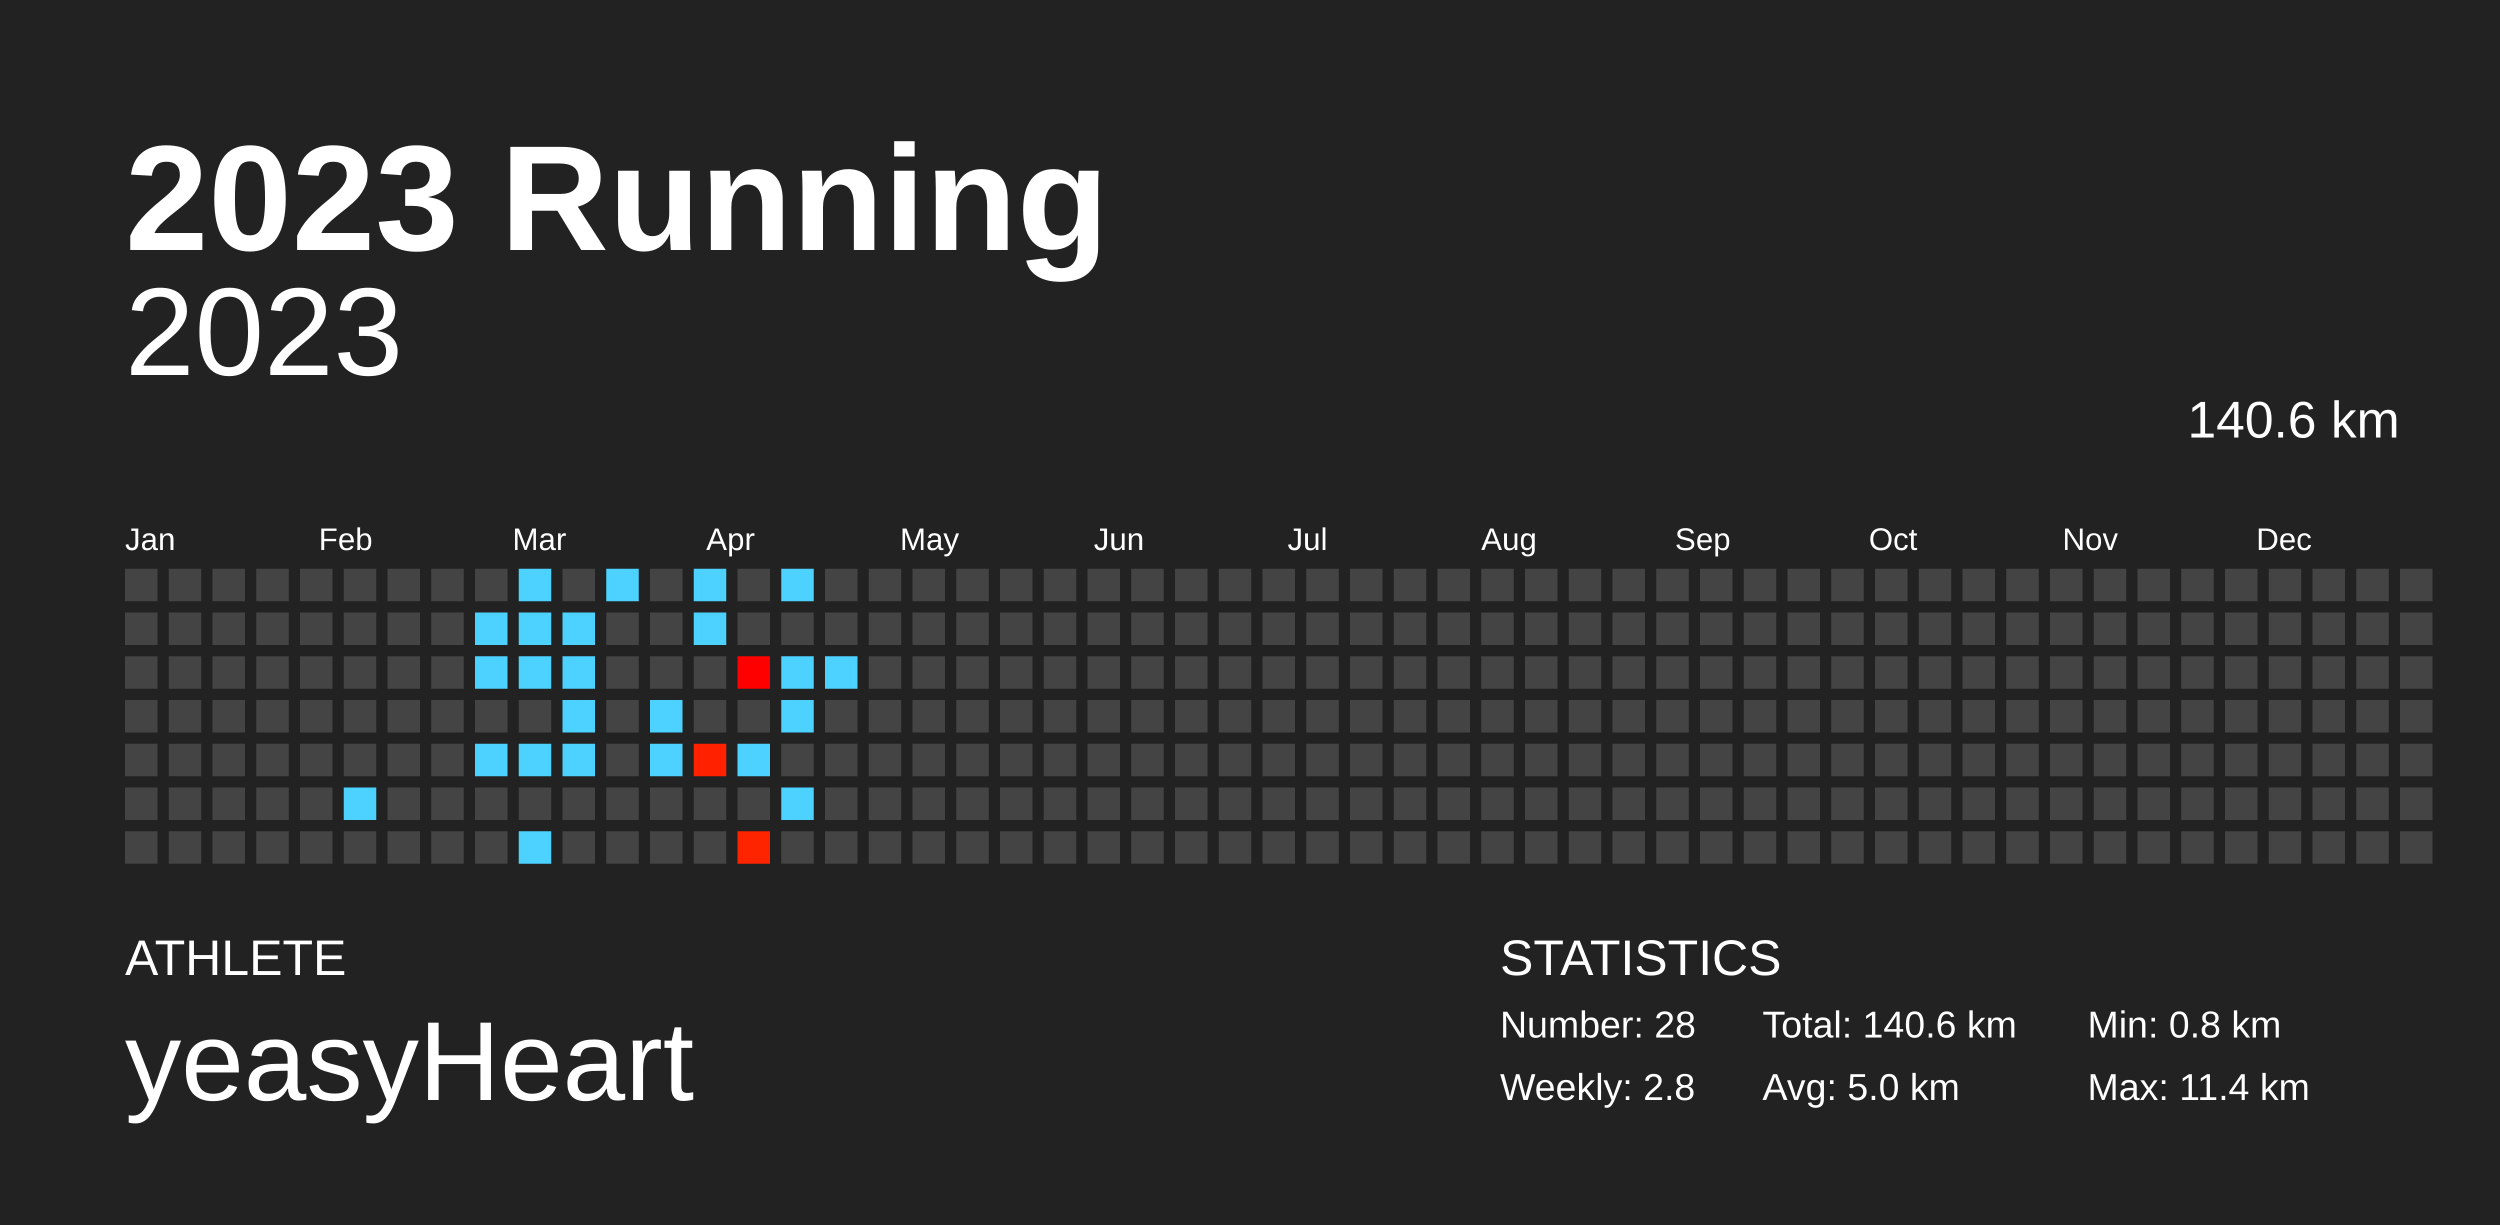
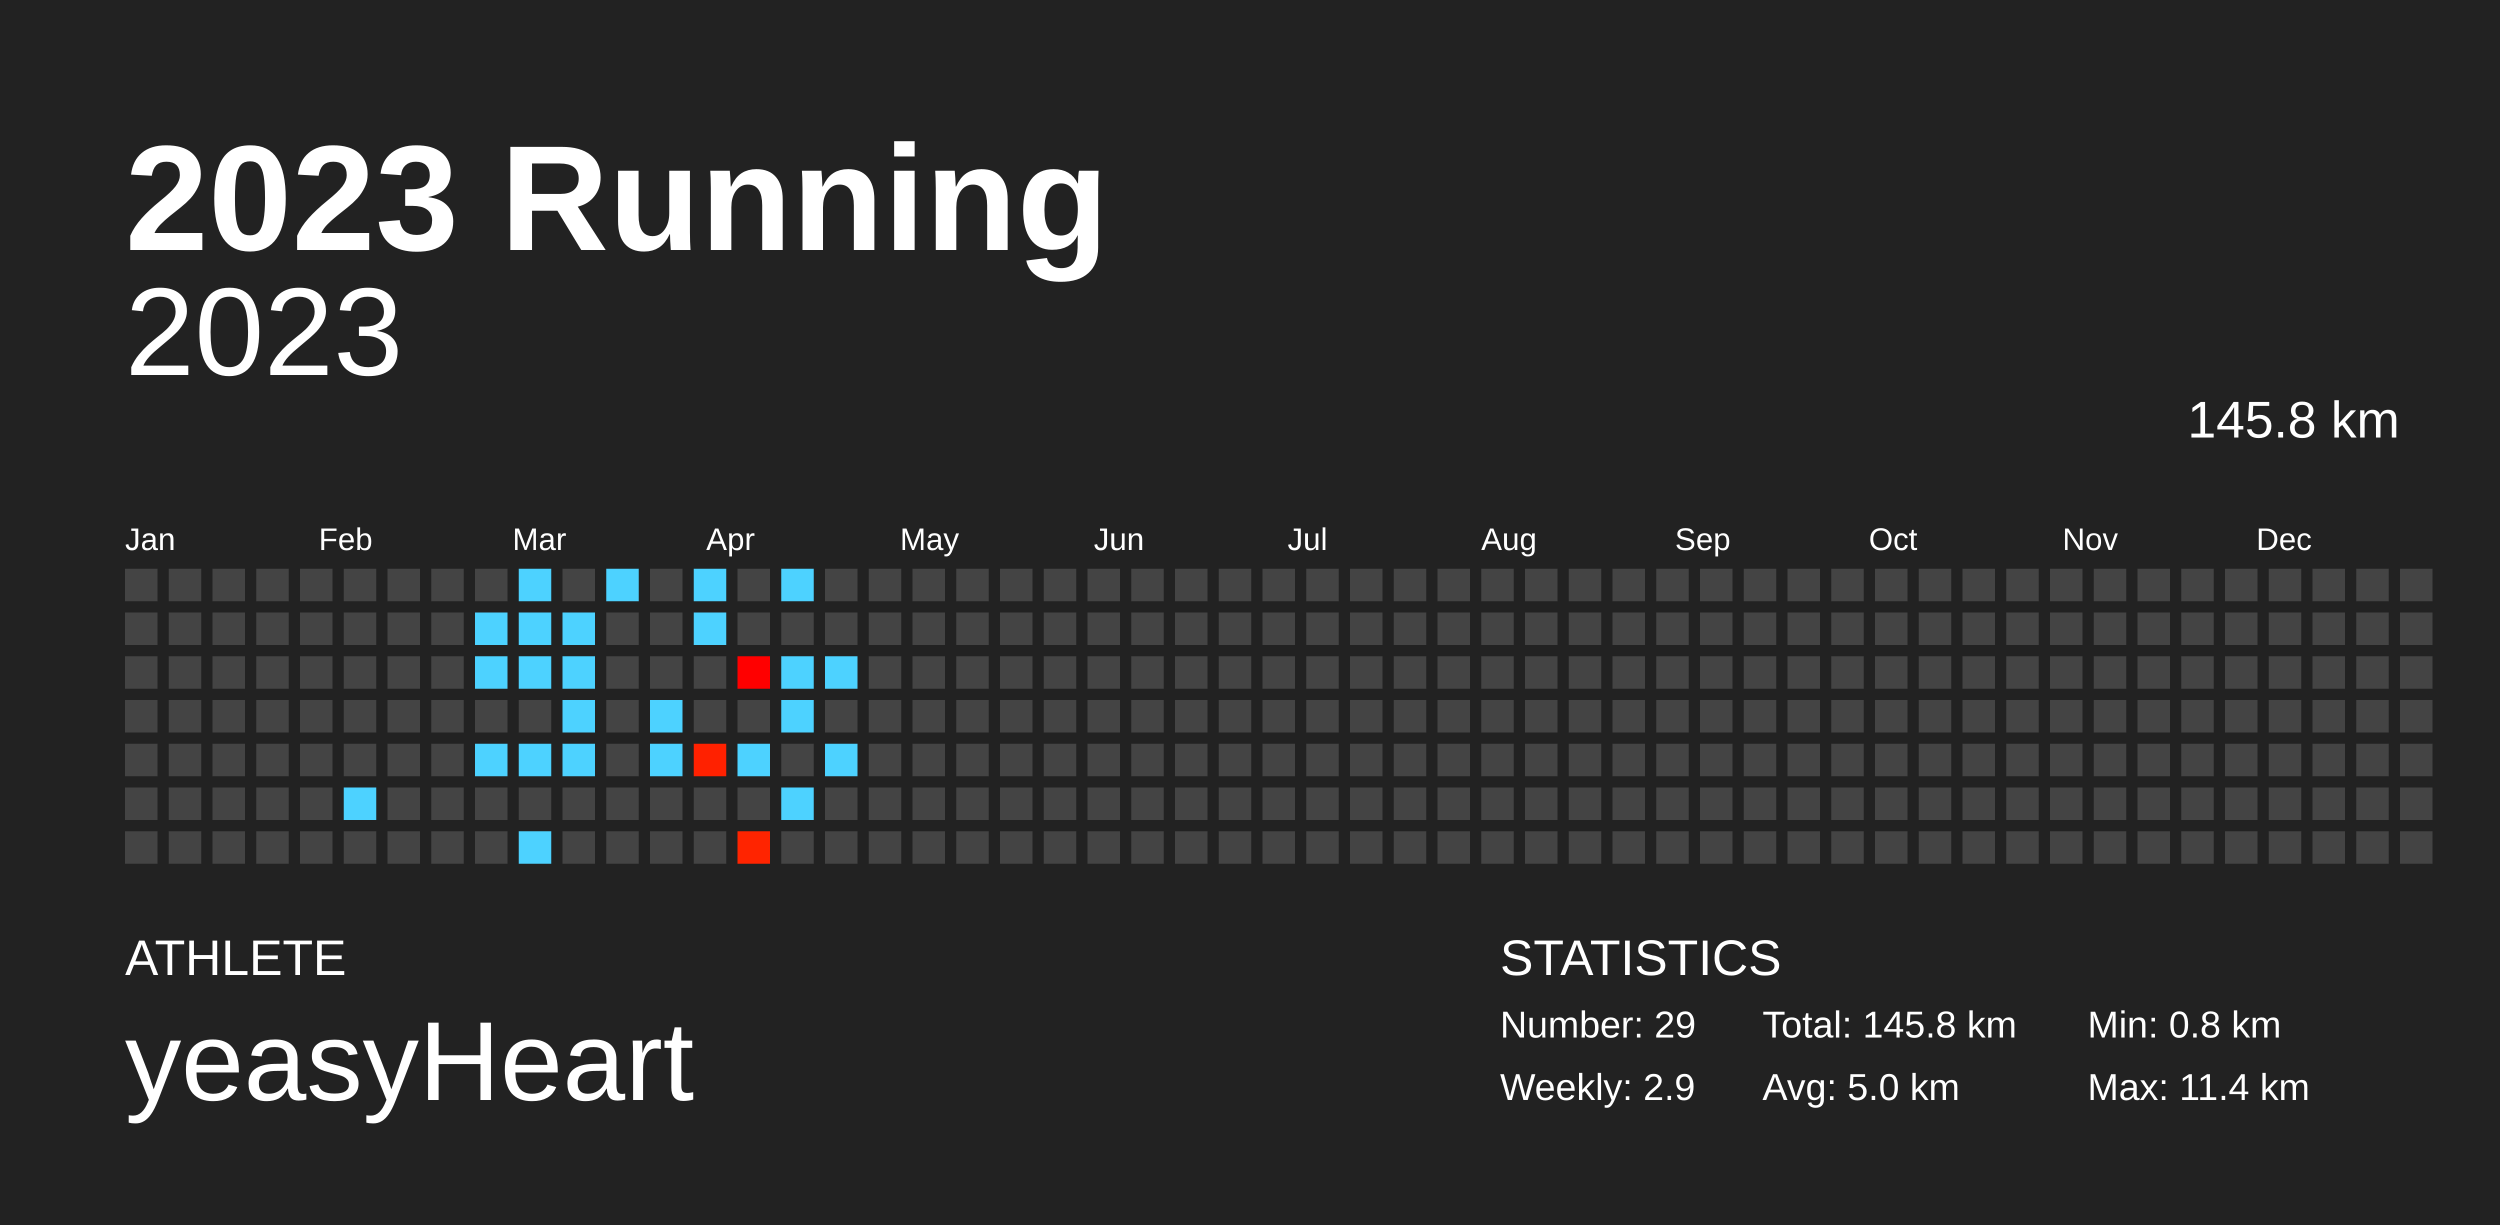
<svg xmlns="http://www.w3.org/2000/svg" baseProfile="full" height="98mm" version="1.1" viewBox="0,0,200,98" width="200mm">
  <defs />
  <rect fill="#222222" height="98" width="200" x="0" y="0" />
  <text fill="#FFFFFF" style="font-size:12px; font-family:Arial; font-weight:bold;" x="10" y="20">2023 Running</text>
  <text fill="#FFFFFF" style="font-size:4px; font-family:Arial" x="10" y="78">ATHLETE</text>
  <text fill="#FFFFFF" style="font-size:9px; font-family:Arial" x="10" y="88">yeasyHeart</text>
  <text fill="#FFFFFF" style="font-size:4px; font-family:Arial" x="120" y="78">STATISTICS</text>
-   <text fill="#FFFFFF" style="font-size:3px; font-family:Arial" x="120" y="83">Number: 28</text>
-   <text fill="#FFFFFF" style="font-size:3px; font-family:Arial" x="120" y="88">Weekly: 2.8</text>
-   <text fill="#FFFFFF" style="font-size:3px; font-family:Arial" x="141" y="83">Total: 140.6 km</text>
+   <text fill="#FFFFFF" style="font-size:3px; font-family:Arial" x="120" y="83">Number: 29</text>
+   <text fill="#FFFFFF" style="font-size:3px; font-family:Arial" x="120" y="88">Weekly: 2.9</text>
+   <text fill="#FFFFFF" style="font-size:3px; font-family:Arial" x="141" y="83">Total: 145.8 km</text>
  <text fill="#FFFFFF" style="font-size:3px; font-family:Arial" x="141" y="88">Avg: 5.0 km</text>
  <text fill="#FFFFFF" style="font-size:3px; font-family:Arial" x="167" y="83">Min: 0.8 km</text>
  <text fill="#FFFFFF" style="font-size:3px; font-family:Arial" x="167" y="88">Max: 11.4 km</text>
  <text alignment-baseline="hanging" fill="#FFFFFF" style="font-size:10.0px; font-family:Arial;" x="10" y="30">2023</text>
-   <text alignment-baseline="hanging" fill="#FFFFFF" style="font-size:4.125px; font-family:Arial;" x="175" y="35">140.6 km</text>
+   <text alignment-baseline="hanging" fill="#FFFFFF" style="font-size:4.125px; font-family:Arial;" x="175" y="35">145.8 km</text>
  <text fill="#FFFFFF" style="font-size:2.5px; font-family:Arial" x="10.0" y="44">Jan</text>
  <text fill="#FFFFFF" style="font-size:2.5px; font-family:Arial" x="25.5" y="44">Feb</text>
  <text fill="#FFFFFF" style="font-size:2.5px; font-family:Arial" x="41.0" y="44">Mar</text>
  <text fill="#FFFFFF" style="font-size:2.5px; font-family:Arial" x="56.5" y="44">Apr</text>
  <text fill="#FFFFFF" style="font-size:2.5px; font-family:Arial" x="72.0" y="44">May</text>
  <text fill="#FFFFFF" style="font-size:2.5px; font-family:Arial" x="87.5" y="44">Jun</text>
  <text fill="#FFFFFF" style="font-size:2.5px; font-family:Arial" x="103.0" y="44">Jul</text>
  <text fill="#FFFFFF" style="font-size:2.5px; font-family:Arial" x="118.5" y="44">Aug</text>
  <text fill="#FFFFFF" style="font-size:2.5px; font-family:Arial" x="134.0" y="44">Sep</text>
  <text fill="#FFFFFF" style="font-size:2.5px; font-family:Arial" x="149.5" y="44">Oct</text>
  <text fill="#FFFFFF" style="font-size:2.5px; font-family:Arial" x="165.0" y="44">Nov</text>
  <text fill="#FFFFFF" style="font-size:2.5px; font-family:Arial" x="180.5" y="44">Dec</text>
  <rect fill="#444444" height="2.6" width="2.6" x="10.0" y="45.5" />
  <rect fill="#444444" height="2.6" width="2.6" x="10.0" y="49.0" />
  <rect fill="#444444" height="2.6" width="2.6" x="10.0" y="52.5" />
  <rect fill="#444444" height="2.6" width="2.6" x="10.0" y="56.0" />
  <rect fill="#444444" height="2.6" width="2.6" x="10.0" y="59.5" />
  <rect fill="#444444" height="2.6" width="2.6" x="10.0" y="63.0" />
  <rect fill="#444444" height="2.6" width="2.6" x="10.0" y="66.5" />
  <rect fill="#444444" height="2.6" width="2.6" x="13.5" y="45.5" />
  <rect fill="#444444" height="2.6" width="2.6" x="13.5" y="49.0" />
  <rect fill="#444444" height="2.6" width="2.6" x="13.5" y="52.5" />
  <rect fill="#444444" height="2.6" width="2.6" x="13.5" y="56.0" />
  <rect fill="#444444" height="2.6" width="2.6" x="13.5" y="59.5" />
  <rect fill="#444444" height="2.6" width="2.6" x="13.5" y="63.0" />
  <rect fill="#444444" height="2.6" width="2.6" x="13.5" y="66.5" />
  <rect fill="#444444" height="2.6" width="2.6" x="17.0" y="45.5" />
  <rect fill="#444444" height="2.6" width="2.6" x="17.0" y="49.0" />
  <rect fill="#444444" height="2.6" width="2.6" x="17.0" y="52.5" />
  <rect fill="#444444" height="2.6" width="2.6" x="17.0" y="56.0" />
  <rect fill="#444444" height="2.6" width="2.6" x="17.0" y="59.5" />
  <rect fill="#444444" height="2.6" width="2.6" x="17.0" y="63.0" />
  <rect fill="#444444" height="2.6" width="2.6" x="17.0" y="66.5" />
  <rect fill="#444444" height="2.6" width="2.6" x="20.5" y="45.5" />
  <rect fill="#444444" height="2.6" width="2.6" x="20.5" y="49.0" />
  <rect fill="#444444" height="2.6" width="2.6" x="20.5" y="52.5" />
  <rect fill="#444444" height="2.6" width="2.6" x="20.5" y="56.0" />
  <rect fill="#444444" height="2.6" width="2.6" x="20.5" y="59.5" />
  <rect fill="#444444" height="2.6" width="2.6" x="20.5" y="63.0" />
  <rect fill="#444444" height="2.6" width="2.6" x="20.5" y="66.5" />
  <rect fill="#444444" height="2.6" width="2.6" x="24.0" y="45.5" />
  <rect fill="#444444" height="2.6" width="2.6" x="24.0" y="49.0" />
  <rect fill="#444444" height="2.6" width="2.6" x="24.0" y="52.5" />
  <rect fill="#444444" height="2.6" width="2.6" x="24.0" y="56.0" />
  <rect fill="#444444" height="2.6" width="2.6" x="24.0" y="59.5" />
  <rect fill="#444444" height="2.6" width="2.6" x="24.0" y="63.0" />
  <rect fill="#444444" height="2.6" width="2.6" x="24.0" y="66.5" />
  <rect fill="#444444" height="2.6" width="2.6" x="27.5" y="45.5" />
  <rect fill="#444444" height="2.6" width="2.6" x="27.5" y="49.0" />
  <rect fill="#444444" height="2.6" width="2.6" x="27.5" y="52.5" />
  <rect fill="#444444" height="2.6" width="2.6" x="27.5" y="56.0" />
  <rect fill="#444444" height="2.6" width="2.6" x="27.5" y="59.5" />
  <rect fill="#4dd2ff" height="2.6" width="2.6" x="27.5" y="63.0" />
  <rect fill="#444444" height="2.6" width="2.6" x="27.5" y="66.5" />
  <rect fill="#444444" height="2.6" width="2.6" x="31.0" y="45.5" />
  <rect fill="#444444" height="2.6" width="2.6" x="31.0" y="49.0" />
  <rect fill="#444444" height="2.6" width="2.6" x="31.0" y="52.5" />
  <rect fill="#444444" height="2.6" width="2.6" x="31.0" y="56.0" />
  <rect fill="#444444" height="2.6" width="2.6" x="31.0" y="59.5" />
  <rect fill="#444444" height="2.6" width="2.6" x="31.0" y="63.0" />
  <rect fill="#444444" height="2.6" width="2.6" x="31.0" y="66.5" />
  <rect fill="#444444" height="2.6" width="2.6" x="34.5" y="45.5" />
  <rect fill="#444444" height="2.6" width="2.6" x="34.5" y="49.0" />
  <rect fill="#444444" height="2.6" width="2.6" x="34.5" y="52.5" />
  <rect fill="#444444" height="2.6" width="2.6" x="34.5" y="56.0" />
  <rect fill="#444444" height="2.6" width="2.6" x="34.5" y="59.5" />
  <rect fill="#444444" height="2.6" width="2.6" x="34.5" y="63.0" />
  <rect fill="#444444" height="2.6" width="2.6" x="34.5" y="66.5" />
  <rect fill="#444444" height="2.6" width="2.6" x="38.0" y="45.5" />
  <rect fill="#4dd2ff" height="2.6" width="2.6" x="38.0" y="49.0" />
  <rect fill="#4dd2ff" height="2.6" width="2.6" x="38.0" y="52.5" />
  <rect fill="#444444" height="2.6" width="2.6" x="38.0" y="56.0" />
  <rect fill="#4dd2ff" height="2.6" width="2.6" x="38.0" y="59.5" />
  <rect fill="#444444" height="2.6" width="2.6" x="38.0" y="63.0" />
  <rect fill="#444444" height="2.6" width="2.6" x="38.0" y="66.5" />
  <rect fill="#4dd2ff" height="2.6" width="2.6" x="41.5" y="45.5" />
  <rect fill="#4dd2ff" height="2.6" width="2.6" x="41.5" y="49.0" />
  <rect fill="#4dd2ff" height="2.6" width="2.6" x="41.5" y="52.5" />
  <rect fill="#444444" height="2.6" width="2.6" x="41.5" y="56.0" />
  <rect fill="#4dd2ff" height="2.6" width="2.6" x="41.5" y="59.5" />
  <rect fill="#444444" height="2.6" width="2.6" x="41.5" y="63.0" />
  <rect fill="#4dd2ff" height="2.6" width="2.6" x="41.5" y="66.5" />
  <rect fill="#444444" height="2.6" width="2.6" x="45.0" y="45.5" />
  <rect fill="#4dd2ff" height="2.6" width="2.6" x="45.0" y="49.0" />
  <rect fill="#4dd2ff" height="2.6" width="2.6" x="45.0" y="52.5" />
  <rect fill="#4dd2ff" height="2.6" width="2.6" x="45.0" y="56.0" />
  <rect fill="#4dd2ff" height="2.6" width="2.6" x="45.0" y="59.5" />
  <rect fill="#444444" height="2.6" width="2.6" x="45.0" y="63.0" />
  <rect fill="#444444" height="2.6" width="2.6" x="45.0" y="66.5" />
  <rect fill="#4dd2ff" height="2.6" width="2.6" x="48.5" y="45.5" />
  <rect fill="#444444" height="2.6" width="2.6" x="48.5" y="49.0" />
  <rect fill="#444444" height="2.6" width="2.6" x="48.5" y="52.5" />
  <rect fill="#444444" height="2.6" width="2.6" x="48.5" y="56.0" />
  <rect fill="#444444" height="2.6" width="2.6" x="48.5" y="59.5" />
  <rect fill="#444444" height="2.6" width="2.6" x="48.5" y="63.0" />
  <rect fill="#444444" height="2.6" width="2.6" x="48.5" y="66.5" />
  <rect fill="#444444" height="2.6" width="2.6" x="52.0" y="45.5" />
  <rect fill="#444444" height="2.6" width="2.6" x="52.0" y="49.0" />
  <rect fill="#444444" height="2.6" width="2.6" x="52.0" y="52.5" />
  <rect fill="#4dd2ff" height="2.6" width="2.6" x="52.0" y="56.0" />
  <rect fill="#4dd2ff" height="2.6" width="2.6" x="52.0" y="59.5" />
  <rect fill="#444444" height="2.6" width="2.6" x="52.0" y="63.0" />
  <rect fill="#444444" height="2.6" width="2.6" x="52.0" y="66.5" />
  <rect fill="#4dd2ff" height="2.6" width="2.6" x="55.5" y="45.5" />
  <rect fill="#4dd2ff" height="2.6" width="2.6" x="55.5" y="49.0" />
  <rect fill="#444444" height="2.6" width="2.6" x="55.5" y="52.5" />
  <rect fill="#444444" height="2.6" width="2.6" x="55.5" y="56.0" />
  <rect fill="#ff2100" height="2.6" width="2.6" x="55.5" y="59.5" />
  <rect fill="#444444" height="2.6" width="2.6" x="55.5" y="63.0" />
  <rect fill="#444444" height="2.6" width="2.6" x="55.5" y="66.5" />
  <rect fill="#444444" height="2.6" width="2.6" x="59.0" y="45.5" />
  <rect fill="#444444" height="2.6" width="2.6" x="59.0" y="49.0" />
  <rect fill="#ff0000" height="2.6" width="2.6" x="59.0" y="52.5" />
  <rect fill="#444444" height="2.6" width="2.6" x="59.0" y="56.0" />
  <rect fill="#4dd2ff" height="2.6" width="2.6" x="59.0" y="59.5" />
  <rect fill="#444444" height="2.6" width="2.6" x="59.0" y="63.0" />
  <rect fill="#ff2400" height="2.6" width="2.6" x="59.0" y="66.5" />
  <rect fill="#4dd2ff" height="2.6" width="2.6" x="62.5" y="45.5" />
  <rect fill="#444444" height="2.6" width="2.6" x="62.5" y="49.0" />
  <rect fill="#4dd2ff" height="2.6" width="2.6" x="62.5" y="52.5" />
  <rect fill="#4dd2ff" height="2.6" width="2.6" x="62.5" y="56.0" />
  <rect fill="#444444" height="2.6" width="2.6" x="62.5" y="59.5" />
  <rect fill="#4dd2ff" height="2.6" width="2.6" x="62.5" y="63.0" />
  <rect fill="#444444" height="2.6" width="2.6" x="62.5" y="66.5" />
  <rect fill="#444444" height="2.6" width="2.6" x="66.0" y="45.5" />
  <rect fill="#444444" height="2.6" width="2.6" x="66.0" y="49.0" />
  <rect fill="#4dd2ff" height="2.6" width="2.6" x="66.0" y="52.5" />
  <rect fill="#444444" height="2.6" width="2.6" x="66.0" y="56.0" />
-   <rect fill="#444444" height="2.6" width="2.6" x="66.0" y="59.5" />
+   <rect fill="#4dd2ff" height="2.6" width="2.6" x="66.0" y="59.5" />
  <rect fill="#444444" height="2.6" width="2.6" x="66.0" y="63.0" />
  <rect fill="#444444" height="2.6" width="2.6" x="66.0" y="66.5" />
  <rect fill="#444444" height="2.6" width="2.6" x="69.5" y="45.5" />
  <rect fill="#444444" height="2.6" width="2.6" x="69.5" y="49.0" />
  <rect fill="#444444" height="2.6" width="2.6" x="69.5" y="52.5" />
  <rect fill="#444444" height="2.6" width="2.6" x="69.5" y="56.0" />
  <rect fill="#444444" height="2.6" width="2.6" x="69.5" y="59.5" />
  <rect fill="#444444" height="2.6" width="2.6" x="69.5" y="63.0" />
  <rect fill="#444444" height="2.6" width="2.6" x="69.5" y="66.5" />
  <rect fill="#444444" height="2.6" width="2.6" x="73.0" y="45.5" />
  <rect fill="#444444" height="2.6" width="2.6" x="73.0" y="49.0" />
  <rect fill="#444444" height="2.6" width="2.6" x="73.0" y="52.5" />
  <rect fill="#444444" height="2.6" width="2.6" x="73.0" y="56.0" />
  <rect fill="#444444" height="2.6" width="2.6" x="73.0" y="59.5" />
  <rect fill="#444444" height="2.6" width="2.6" x="73.0" y="63.0" />
  <rect fill="#444444" height="2.6" width="2.6" x="73.0" y="66.5" />
  <rect fill="#444444" height="2.6" width="2.6" x="76.5" y="45.5" />
  <rect fill="#444444" height="2.6" width="2.6" x="76.5" y="49.0" />
  <rect fill="#444444" height="2.6" width="2.6" x="76.5" y="52.5" />
  <rect fill="#444444" height="2.6" width="2.6" x="76.5" y="56.0" />
  <rect fill="#444444" height="2.6" width="2.6" x="76.5" y="59.5" />
  <rect fill="#444444" height="2.6" width="2.6" x="76.5" y="63.0" />
  <rect fill="#444444" height="2.6" width="2.6" x="76.5" y="66.5" />
  <rect fill="#444444" height="2.6" width="2.6" x="80.0" y="45.5" />
  <rect fill="#444444" height="2.6" width="2.6" x="80.0" y="49.0" />
  <rect fill="#444444" height="2.6" width="2.6" x="80.0" y="52.5" />
  <rect fill="#444444" height="2.6" width="2.6" x="80.0" y="56.0" />
  <rect fill="#444444" height="2.6" width="2.6" x="80.0" y="59.5" />
  <rect fill="#444444" height="2.6" width="2.6" x="80.0" y="63.0" />
  <rect fill="#444444" height="2.6" width="2.6" x="80.0" y="66.5" />
  <rect fill="#444444" height="2.6" width="2.6" x="83.5" y="45.5" />
  <rect fill="#444444" height="2.6" width="2.6" x="83.5" y="49.0" />
  <rect fill="#444444" height="2.6" width="2.6" x="83.5" y="52.5" />
  <rect fill="#444444" height="2.6" width="2.6" x="83.5" y="56.0" />
  <rect fill="#444444" height="2.6" width="2.6" x="83.5" y="59.5" />
  <rect fill="#444444" height="2.6" width="2.6" x="83.5" y="63.0" />
  <rect fill="#444444" height="2.6" width="2.6" x="83.5" y="66.5" />
  <rect fill="#444444" height="2.6" width="2.6" x="87.0" y="45.5" />
  <rect fill="#444444" height="2.6" width="2.6" x="87.0" y="49.0" />
  <rect fill="#444444" height="2.6" width="2.6" x="87.0" y="52.5" />
  <rect fill="#444444" height="2.6" width="2.6" x="87.0" y="56.0" />
  <rect fill="#444444" height="2.6" width="2.6" x="87.0" y="59.5" />
  <rect fill="#444444" height="2.6" width="2.6" x="87.0" y="63.0" />
  <rect fill="#444444" height="2.6" width="2.6" x="87.0" y="66.5" />
  <rect fill="#444444" height="2.6" width="2.6" x="90.5" y="45.5" />
  <rect fill="#444444" height="2.6" width="2.6" x="90.5" y="49.0" />
  <rect fill="#444444" height="2.6" width="2.6" x="90.5" y="52.5" />
  <rect fill="#444444" height="2.6" width="2.6" x="90.5" y="56.0" />
  <rect fill="#444444" height="2.6" width="2.6" x="90.5" y="59.5" />
  <rect fill="#444444" height="2.6" width="2.6" x="90.5" y="63.0" />
  <rect fill="#444444" height="2.6" width="2.6" x="90.5" y="66.5" />
  <rect fill="#444444" height="2.6" width="2.6" x="94.0" y="45.5" />
  <rect fill="#444444" height="2.6" width="2.6" x="94.0" y="49.0" />
  <rect fill="#444444" height="2.6" width="2.6" x="94.0" y="52.5" />
  <rect fill="#444444" height="2.6" width="2.6" x="94.0" y="56.0" />
  <rect fill="#444444" height="2.6" width="2.6" x="94.0" y="59.5" />
  <rect fill="#444444" height="2.6" width="2.6" x="94.0" y="63.0" />
  <rect fill="#444444" height="2.6" width="2.6" x="94.0" y="66.5" />
  <rect fill="#444444" height="2.6" width="2.6" x="97.5" y="45.5" />
  <rect fill="#444444" height="2.6" width="2.6" x="97.5" y="49.0" />
  <rect fill="#444444" height="2.6" width="2.6" x="97.5" y="52.5" />
  <rect fill="#444444" height="2.6" width="2.6" x="97.5" y="56.0" />
  <rect fill="#444444" height="2.6" width="2.6" x="97.5" y="59.5" />
  <rect fill="#444444" height="2.6" width="2.6" x="97.5" y="63.0" />
  <rect fill="#444444" height="2.6" width="2.6" x="97.5" y="66.5" />
  <rect fill="#444444" height="2.6" width="2.6" x="101.0" y="45.5" />
  <rect fill="#444444" height="2.6" width="2.6" x="101.0" y="49.0" />
  <rect fill="#444444" height="2.6" width="2.6" x="101.0" y="52.5" />
  <rect fill="#444444" height="2.6" width="2.6" x="101.0" y="56.0" />
  <rect fill="#444444" height="2.6" width="2.6" x="101.0" y="59.5" />
  <rect fill="#444444" height="2.6" width="2.6" x="101.0" y="63.0" />
  <rect fill="#444444" height="2.6" width="2.6" x="101.0" y="66.5" />
  <rect fill="#444444" height="2.6" width="2.6" x="104.5" y="45.5" />
  <rect fill="#444444" height="2.6" width="2.6" x="104.5" y="49.0" />
  <rect fill="#444444" height="2.6" width="2.6" x="104.5" y="52.5" />
  <rect fill="#444444" height="2.6" width="2.6" x="104.5" y="56.0" />
  <rect fill="#444444" height="2.6" width="2.6" x="104.5" y="59.5" />
  <rect fill="#444444" height="2.6" width="2.6" x="104.5" y="63.0" />
  <rect fill="#444444" height="2.6" width="2.6" x="104.5" y="66.5" />
  <rect fill="#444444" height="2.6" width="2.6" x="108.0" y="45.5" />
  <rect fill="#444444" height="2.6" width="2.6" x="108.0" y="49.0" />
  <rect fill="#444444" height="2.6" width="2.6" x="108.0" y="52.5" />
  <rect fill="#444444" height="2.6" width="2.6" x="108.0" y="56.0" />
  <rect fill="#444444" height="2.6" width="2.6" x="108.0" y="59.5" />
  <rect fill="#444444" height="2.6" width="2.6" x="108.0" y="63.0" />
  <rect fill="#444444" height="2.6" width="2.6" x="108.0" y="66.5" />
  <rect fill="#444444" height="2.6" width="2.6" x="111.5" y="45.5" />
  <rect fill="#444444" height="2.6" width="2.6" x="111.5" y="49.0" />
  <rect fill="#444444" height="2.6" width="2.6" x="111.5" y="52.5" />
  <rect fill="#444444" height="2.6" width="2.6" x="111.5" y="56.0" />
  <rect fill="#444444" height="2.6" width="2.6" x="111.5" y="59.5" />
  <rect fill="#444444" height="2.6" width="2.6" x="111.5" y="63.0" />
  <rect fill="#444444" height="2.6" width="2.6" x="111.5" y="66.5" />
  <rect fill="#444444" height="2.6" width="2.6" x="115.0" y="45.5" />
  <rect fill="#444444" height="2.6" width="2.6" x="115.0" y="49.0" />
  <rect fill="#444444" height="2.6" width="2.6" x="115.0" y="52.5" />
  <rect fill="#444444" height="2.6" width="2.6" x="115.0" y="56.0" />
  <rect fill="#444444" height="2.6" width="2.6" x="115.0" y="59.5" />
  <rect fill="#444444" height="2.6" width="2.6" x="115.0" y="63.0" />
  <rect fill="#444444" height="2.6" width="2.6" x="115.0" y="66.5" />
  <rect fill="#444444" height="2.6" width="2.6" x="118.5" y="45.5" />
  <rect fill="#444444" height="2.6" width="2.6" x="118.5" y="49.0" />
  <rect fill="#444444" height="2.6" width="2.6" x="118.5" y="52.5" />
  <rect fill="#444444" height="2.6" width="2.6" x="118.5" y="56.0" />
  <rect fill="#444444" height="2.6" width="2.6" x="118.5" y="59.5" />
  <rect fill="#444444" height="2.6" width="2.6" x="118.5" y="63.0" />
  <rect fill="#444444" height="2.6" width="2.6" x="118.5" y="66.5" />
  <rect fill="#444444" height="2.6" width="2.6" x="122.0" y="45.5" />
  <rect fill="#444444" height="2.6" width="2.6" x="122.0" y="49.0" />
  <rect fill="#444444" height="2.6" width="2.6" x="122.0" y="52.5" />
  <rect fill="#444444" height="2.6" width="2.6" x="122.0" y="56.0" />
  <rect fill="#444444" height="2.6" width="2.6" x="122.0" y="59.5" />
  <rect fill="#444444" height="2.6" width="2.6" x="122.0" y="63.0" />
  <rect fill="#444444" height="2.6" width="2.6" x="122.0" y="66.5" />
  <rect fill="#444444" height="2.6" width="2.6" x="125.5" y="45.5" />
  <rect fill="#444444" height="2.6" width="2.6" x="125.5" y="49.0" />
  <rect fill="#444444" height="2.6" width="2.6" x="125.5" y="52.5" />
  <rect fill="#444444" height="2.6" width="2.6" x="125.5" y="56.0" />
  <rect fill="#444444" height="2.6" width="2.6" x="125.5" y="59.5" />
  <rect fill="#444444" height="2.6" width="2.6" x="125.5" y="63.0" />
  <rect fill="#444444" height="2.6" width="2.6" x="125.5" y="66.5" />
  <rect fill="#444444" height="2.6" width="2.6" x="129.0" y="45.5" />
  <rect fill="#444444" height="2.6" width="2.6" x="129.0" y="49.0" />
  <rect fill="#444444" height="2.6" width="2.6" x="129.0" y="52.5" />
  <rect fill="#444444" height="2.6" width="2.6" x="129.0" y="56.0" />
  <rect fill="#444444" height="2.6" width="2.6" x="129.0" y="59.5" />
  <rect fill="#444444" height="2.6" width="2.6" x="129.0" y="63.0" />
  <rect fill="#444444" height="2.6" width="2.6" x="129.0" y="66.5" />
  <rect fill="#444444" height="2.6" width="2.6" x="132.5" y="45.5" />
  <rect fill="#444444" height="2.6" width="2.6" x="132.5" y="49.0" />
  <rect fill="#444444" height="2.6" width="2.6" x="132.5" y="52.5" />
  <rect fill="#444444" height="2.6" width="2.6" x="132.5" y="56.0" />
  <rect fill="#444444" height="2.6" width="2.6" x="132.5" y="59.5" />
  <rect fill="#444444" height="2.6" width="2.6" x="132.5" y="63.0" />
  <rect fill="#444444" height="2.6" width="2.6" x="132.5" y="66.5" />
  <rect fill="#444444" height="2.6" width="2.6" x="136.0" y="45.5" />
  <rect fill="#444444" height="2.6" width="2.6" x="136.0" y="49.0" />
  <rect fill="#444444" height="2.6" width="2.6" x="136.0" y="52.5" />
  <rect fill="#444444" height="2.6" width="2.6" x="136.0" y="56.0" />
  <rect fill="#444444" height="2.6" width="2.6" x="136.0" y="59.5" />
  <rect fill="#444444" height="2.6" width="2.6" x="136.0" y="63.0" />
  <rect fill="#444444" height="2.6" width="2.6" x="136.0" y="66.5" />
  <rect fill="#444444" height="2.6" width="2.6" x="139.5" y="45.5" />
  <rect fill="#444444" height="2.6" width="2.6" x="139.5" y="49.0" />
  <rect fill="#444444" height="2.6" width="2.6" x="139.5" y="52.5" />
  <rect fill="#444444" height="2.6" width="2.6" x="139.5" y="56.0" />
  <rect fill="#444444" height="2.6" width="2.6" x="139.5" y="59.5" />
  <rect fill="#444444" height="2.6" width="2.6" x="139.5" y="63.0" />
  <rect fill="#444444" height="2.6" width="2.6" x="139.5" y="66.5" />
  <rect fill="#444444" height="2.6" width="2.6" x="143.0" y="45.5" />
  <rect fill="#444444" height="2.6" width="2.6" x="143.0" y="49.0" />
  <rect fill="#444444" height="2.6" width="2.6" x="143.0" y="52.5" />
  <rect fill="#444444" height="2.6" width="2.6" x="143.0" y="56.0" />
  <rect fill="#444444" height="2.6" width="2.6" x="143.0" y="59.5" />
  <rect fill="#444444" height="2.6" width="2.6" x="143.0" y="63.0" />
  <rect fill="#444444" height="2.6" width="2.6" x="143.0" y="66.5" />
  <rect fill="#444444" height="2.6" width="2.6" x="146.5" y="45.5" />
  <rect fill="#444444" height="2.6" width="2.6" x="146.5" y="49.0" />
  <rect fill="#444444" height="2.6" width="2.6" x="146.5" y="52.5" />
  <rect fill="#444444" height="2.6" width="2.6" x="146.5" y="56.0" />
  <rect fill="#444444" height="2.6" width="2.6" x="146.5" y="59.5" />
  <rect fill="#444444" height="2.6" width="2.6" x="146.5" y="63.0" />
  <rect fill="#444444" height="2.6" width="2.6" x="146.5" y="66.5" />
  <rect fill="#444444" height="2.6" width="2.6" x="150.0" y="45.5" />
  <rect fill="#444444" height="2.6" width="2.6" x="150.0" y="49.0" />
  <rect fill="#444444" height="2.6" width="2.6" x="150.0" y="52.5" />
  <rect fill="#444444" height="2.6" width="2.6" x="150.0" y="56.0" />
  <rect fill="#444444" height="2.6" width="2.6" x="150.0" y="59.5" />
  <rect fill="#444444" height="2.6" width="2.6" x="150.0" y="63.0" />
  <rect fill="#444444" height="2.6" width="2.6" x="150.0" y="66.5" />
  <rect fill="#444444" height="2.6" width="2.6" x="153.5" y="45.5" />
  <rect fill="#444444" height="2.6" width="2.6" x="153.5" y="49.0" />
  <rect fill="#444444" height="2.6" width="2.6" x="153.5" y="52.5" />
  <rect fill="#444444" height="2.6" width="2.6" x="153.5" y="56.0" />
  <rect fill="#444444" height="2.6" width="2.6" x="153.5" y="59.5" />
  <rect fill="#444444" height="2.6" width="2.6" x="153.5" y="63.0" />
  <rect fill="#444444" height="2.6" width="2.6" x="153.5" y="66.5" />
  <rect fill="#444444" height="2.6" width="2.6" x="157.0" y="45.5" />
  <rect fill="#444444" height="2.6" width="2.6" x="157.0" y="49.0" />
  <rect fill="#444444" height="2.6" width="2.6" x="157.0" y="52.5" />
  <rect fill="#444444" height="2.6" width="2.6" x="157.0" y="56.0" />
  <rect fill="#444444" height="2.6" width="2.6" x="157.0" y="59.5" />
  <rect fill="#444444" height="2.6" width="2.6" x="157.0" y="63.0" />
  <rect fill="#444444" height="2.6" width="2.6" x="157.0" y="66.5" />
  <rect fill="#444444" height="2.6" width="2.6" x="160.5" y="45.5" />
  <rect fill="#444444" height="2.6" width="2.6" x="160.5" y="49.0" />
  <rect fill="#444444" height="2.6" width="2.6" x="160.5" y="52.5" />
  <rect fill="#444444" height="2.6" width="2.6" x="160.5" y="56.0" />
  <rect fill="#444444" height="2.6" width="2.6" x="160.5" y="59.5" />
  <rect fill="#444444" height="2.6" width="2.6" x="160.5" y="63.0" />
  <rect fill="#444444" height="2.6" width="2.6" x="160.5" y="66.5" />
  <rect fill="#444444" height="2.6" width="2.6" x="164.0" y="45.5" />
  <rect fill="#444444" height="2.6" width="2.6" x="164.0" y="49.0" />
  <rect fill="#444444" height="2.6" width="2.6" x="164.0" y="52.5" />
  <rect fill="#444444" height="2.6" width="2.6" x="164.0" y="56.0" />
  <rect fill="#444444" height="2.6" width="2.6" x="164.0" y="59.5" />
  <rect fill="#444444" height="2.6" width="2.6" x="164.0" y="63.0" />
  <rect fill="#444444" height="2.6" width="2.6" x="164.0" y="66.5" />
  <rect fill="#444444" height="2.6" width="2.6" x="167.5" y="45.5" />
  <rect fill="#444444" height="2.6" width="2.6" x="167.5" y="49.0" />
  <rect fill="#444444" height="2.6" width="2.6" x="167.5" y="52.5" />
  <rect fill="#444444" height="2.6" width="2.6" x="167.5" y="56.0" />
  <rect fill="#444444" height="2.6" width="2.6" x="167.5" y="59.5" />
  <rect fill="#444444" height="2.6" width="2.6" x="167.5" y="63.0" />
  <rect fill="#444444" height="2.6" width="2.6" x="167.5" y="66.5" />
  <rect fill="#444444" height="2.6" width="2.6" x="171.0" y="45.5" />
  <rect fill="#444444" height="2.6" width="2.6" x="171.0" y="49.0" />
  <rect fill="#444444" height="2.6" width="2.6" x="171.0" y="52.5" />
  <rect fill="#444444" height="2.6" width="2.6" x="171.0" y="56.0" />
  <rect fill="#444444" height="2.6" width="2.6" x="171.0" y="59.5" />
  <rect fill="#444444" height="2.6" width="2.6" x="171.0" y="63.0" />
  <rect fill="#444444" height="2.6" width="2.6" x="171.0" y="66.5" />
  <rect fill="#444444" height="2.6" width="2.6" x="174.5" y="45.5" />
  <rect fill="#444444" height="2.6" width="2.6" x="174.5" y="49.0" />
  <rect fill="#444444" height="2.6" width="2.6" x="174.5" y="52.5" />
  <rect fill="#444444" height="2.6" width="2.6" x="174.5" y="56.0" />
  <rect fill="#444444" height="2.6" width="2.6" x="174.5" y="59.5" />
  <rect fill="#444444" height="2.6" width="2.6" x="174.5" y="63.0" />
  <rect fill="#444444" height="2.6" width="2.6" x="174.5" y="66.5" />
  <rect fill="#444444" height="2.6" width="2.6" x="178.0" y="45.5" />
  <rect fill="#444444" height="2.6" width="2.6" x="178.0" y="49.0" />
  <rect fill="#444444" height="2.6" width="2.6" x="178.0" y="52.5" />
  <rect fill="#444444" height="2.6" width="2.6" x="178.0" y="56.0" />
  <rect fill="#444444" height="2.6" width="2.6" x="178.0" y="59.5" />
  <rect fill="#444444" height="2.6" width="2.6" x="178.0" y="63.0" />
  <rect fill="#444444" height="2.6" width="2.6" x="178.0" y="66.5" />
  <rect fill="#444444" height="2.6" width="2.6" x="181.5" y="45.5" />
  <rect fill="#444444" height="2.6" width="2.6" x="181.5" y="49.0" />
  <rect fill="#444444" height="2.6" width="2.6" x="181.5" y="52.5" />
  <rect fill="#444444" height="2.6" width="2.6" x="181.5" y="56.0" />
  <rect fill="#444444" height="2.6" width="2.6" x="181.5" y="59.5" />
  <rect fill="#444444" height="2.6" width="2.6" x="181.5" y="63.0" />
  <rect fill="#444444" height="2.6" width="2.6" x="181.5" y="66.5" />
  <rect fill="#444444" height="2.6" width="2.6" x="185.0" y="45.5" />
  <rect fill="#444444" height="2.6" width="2.6" x="185.0" y="49.0" />
  <rect fill="#444444" height="2.6" width="2.6" x="185.0" y="52.5" />
  <rect fill="#444444" height="2.6" width="2.6" x="185.0" y="56.0" />
  <rect fill="#444444" height="2.6" width="2.6" x="185.0" y="59.5" />
  <rect fill="#444444" height="2.6" width="2.6" x="185.0" y="63.0" />
  <rect fill="#444444" height="2.6" width="2.6" x="185.0" y="66.5" />
  <rect fill="#444444" height="2.6" width="2.6" x="188.5" y="45.5" />
  <rect fill="#444444" height="2.6" width="2.6" x="188.5" y="49.0" />
  <rect fill="#444444" height="2.6" width="2.6" x="188.5" y="52.5" />
  <rect fill="#444444" height="2.6" width="2.6" x="188.5" y="56.0" />
  <rect fill="#444444" height="2.6" width="2.6" x="188.5" y="59.5" />
  <rect fill="#444444" height="2.6" width="2.6" x="188.5" y="63.0" />
  <rect fill="#444444" height="2.6" width="2.6" x="188.5" y="66.5" />
  <rect fill="#444444" height="2.6" width="2.6" x="192.0" y="45.5" />
  <rect fill="#444444" height="2.6" width="2.6" x="192.0" y="49.0" />
  <rect fill="#444444" height="2.6" width="2.6" x="192.0" y="52.5" />
  <rect fill="#444444" height="2.6" width="2.6" x="192.0" y="56.0" />
  <rect fill="#444444" height="2.6" width="2.6" x="192.0" y="59.5" />
  <rect fill="#444444" height="2.6" width="2.6" x="192.0" y="63.0" />
  <rect fill="#444444" height="2.6" width="2.6" x="192.0" y="66.5" />
</svg>
